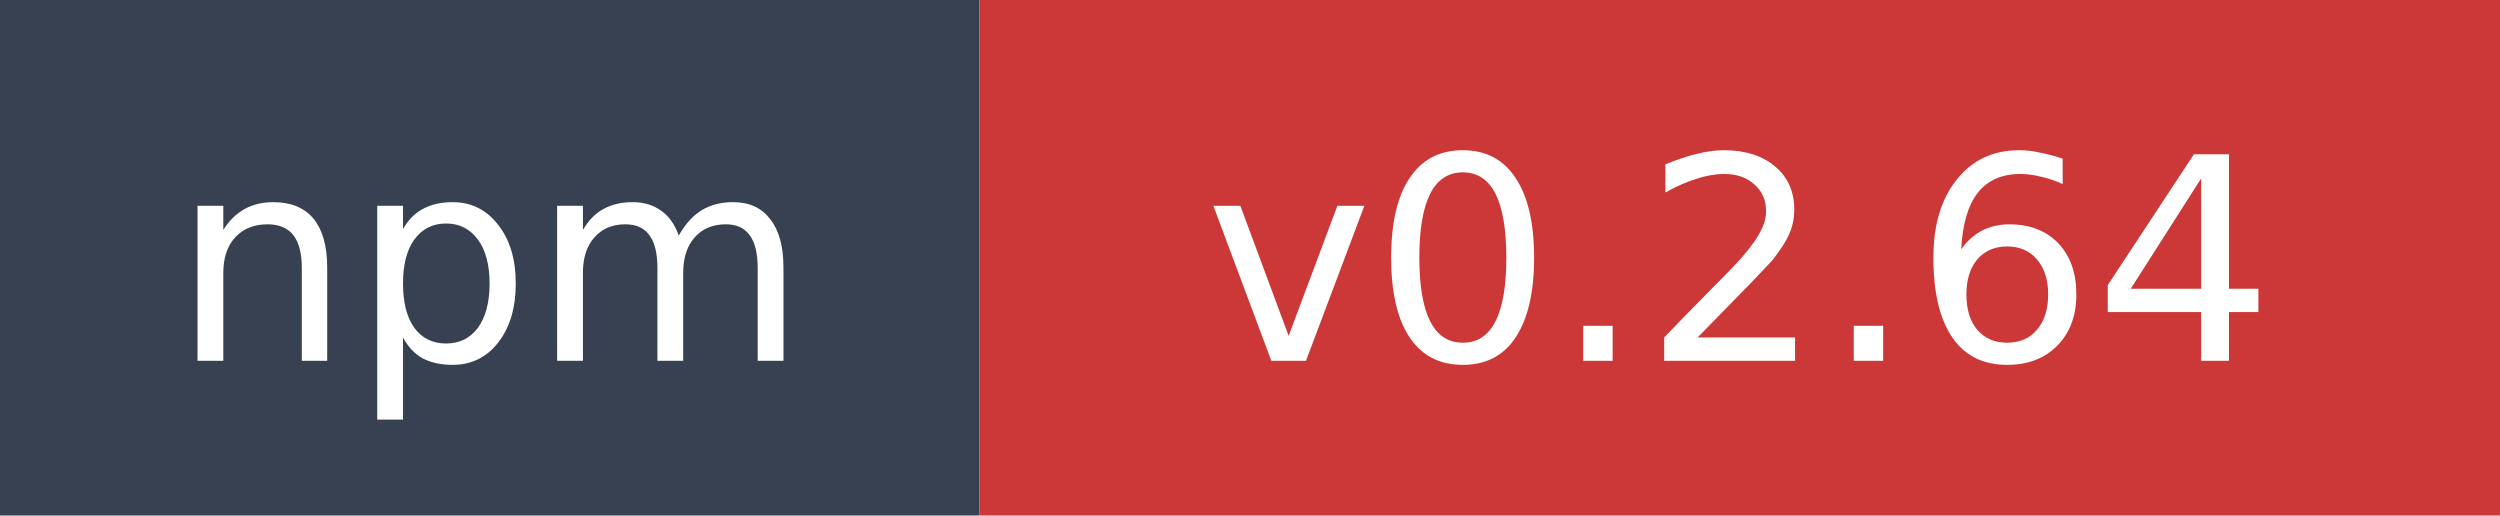
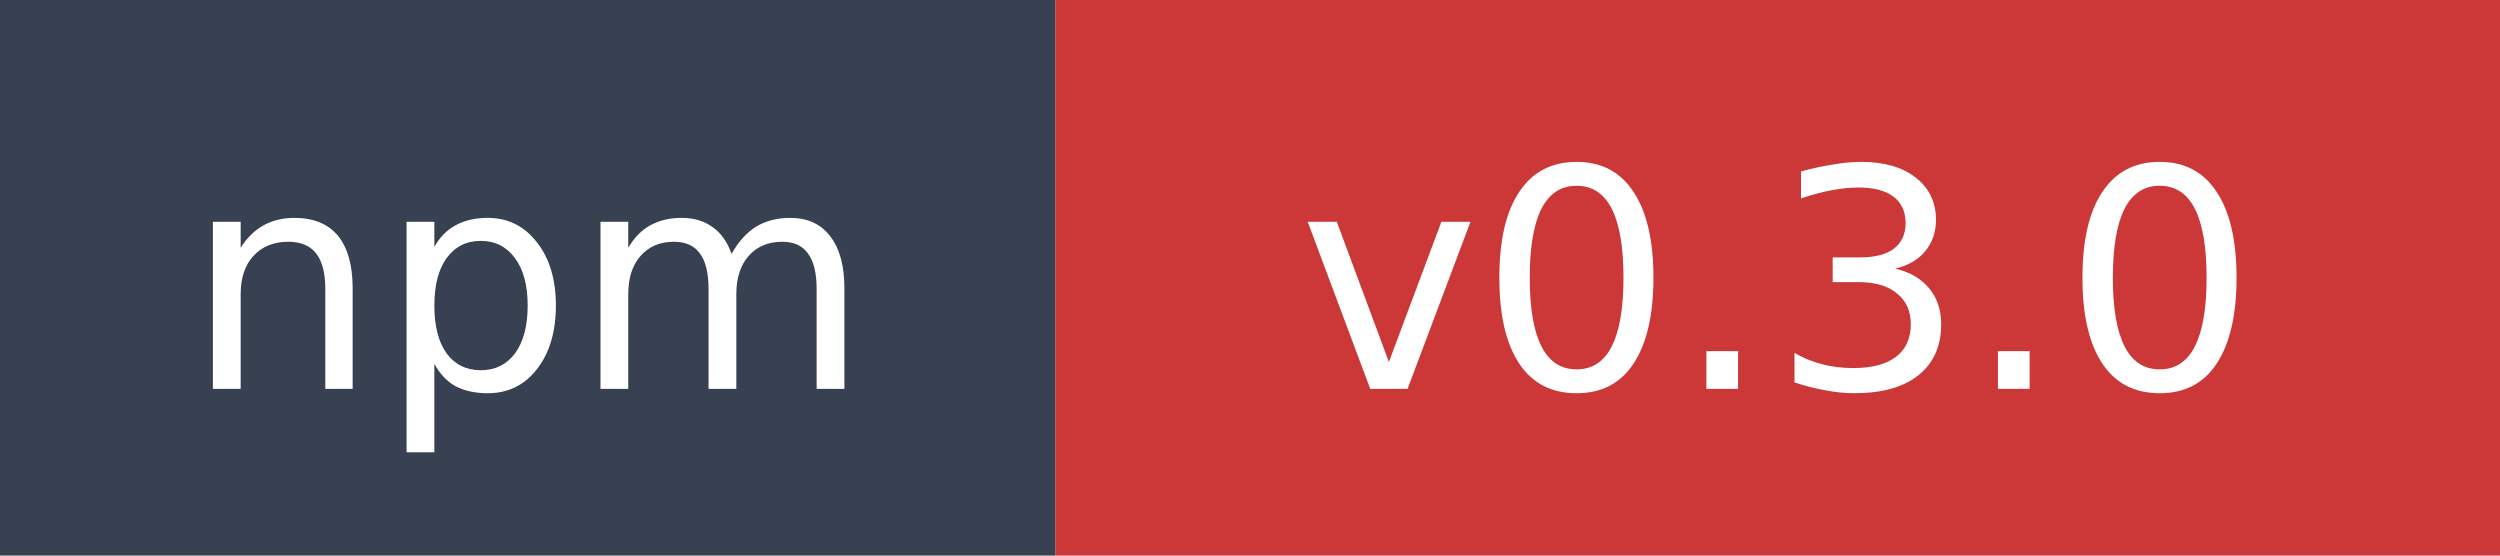
- <svg xmlns="http://www.w3.org/2000/svg" width="97" height="20" role="img" aria-label="npm: v0.2.64">
+ <svg xmlns="http://www.w3.org/2000/svg" width="90" height="20" role="img" aria-label="npm: v0.3.0">
  <rect width="38" height="20" fill="#374151" />
-   <rect x="38" width="59" height="20" fill="#cb3837" />
+   <rect x="38" width="52" height="20" fill="#cb3837" />
  <text x="19" y="14" fill="#ffffff" font-family="Verdana,Geneva,DejaVu Sans,sans-serif" font-size="11" text-anchor="middle">npm</text>
-   <text x="67.5" y="14" fill="#ffffff" font-family="Verdana,Geneva,DejaVu Sans,sans-serif" font-size="11" text-anchor="middle">v0.2.64</text>
+   <text x="64" y="14" fill="#ffffff" font-family="Verdana,Geneva,DejaVu Sans,sans-serif" font-size="11" text-anchor="middle">v0.3.0</text>
</svg>
